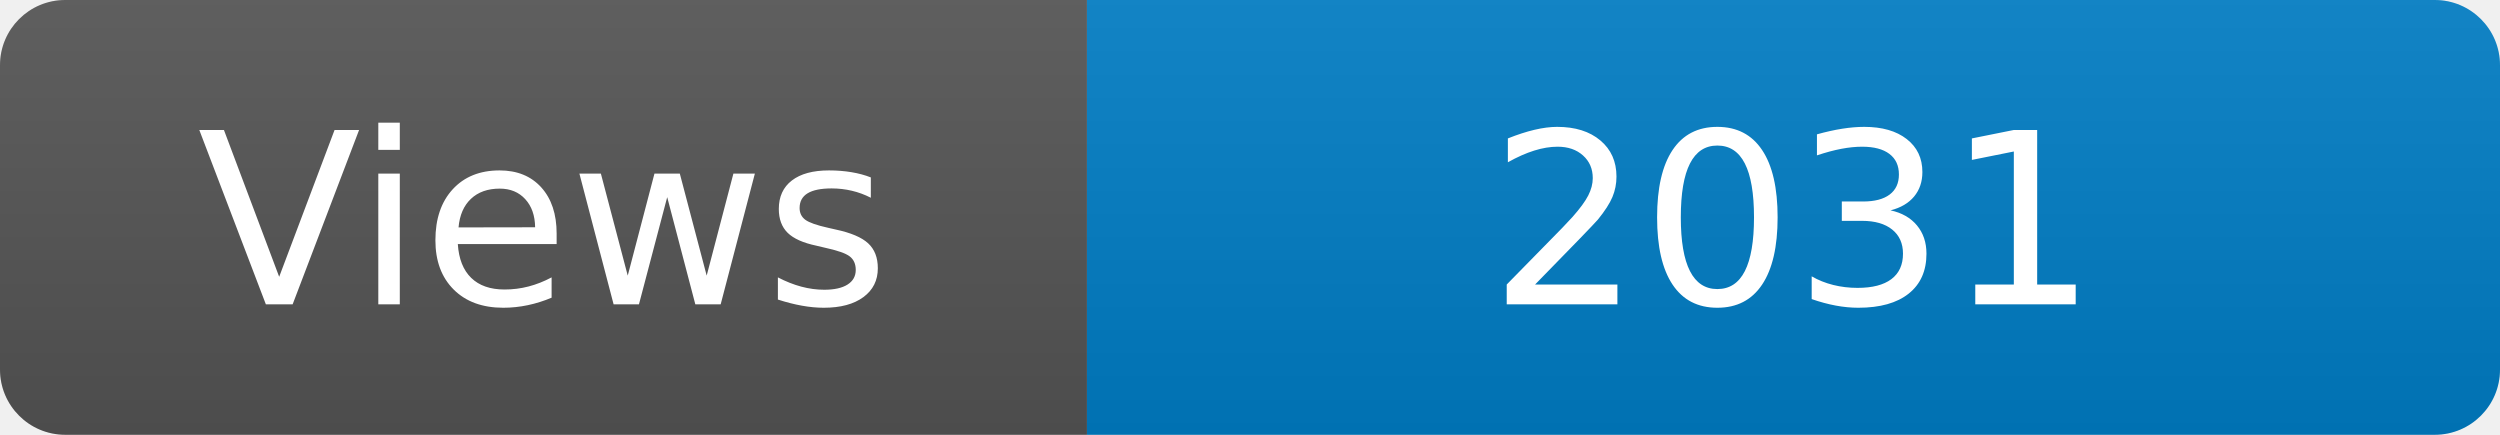
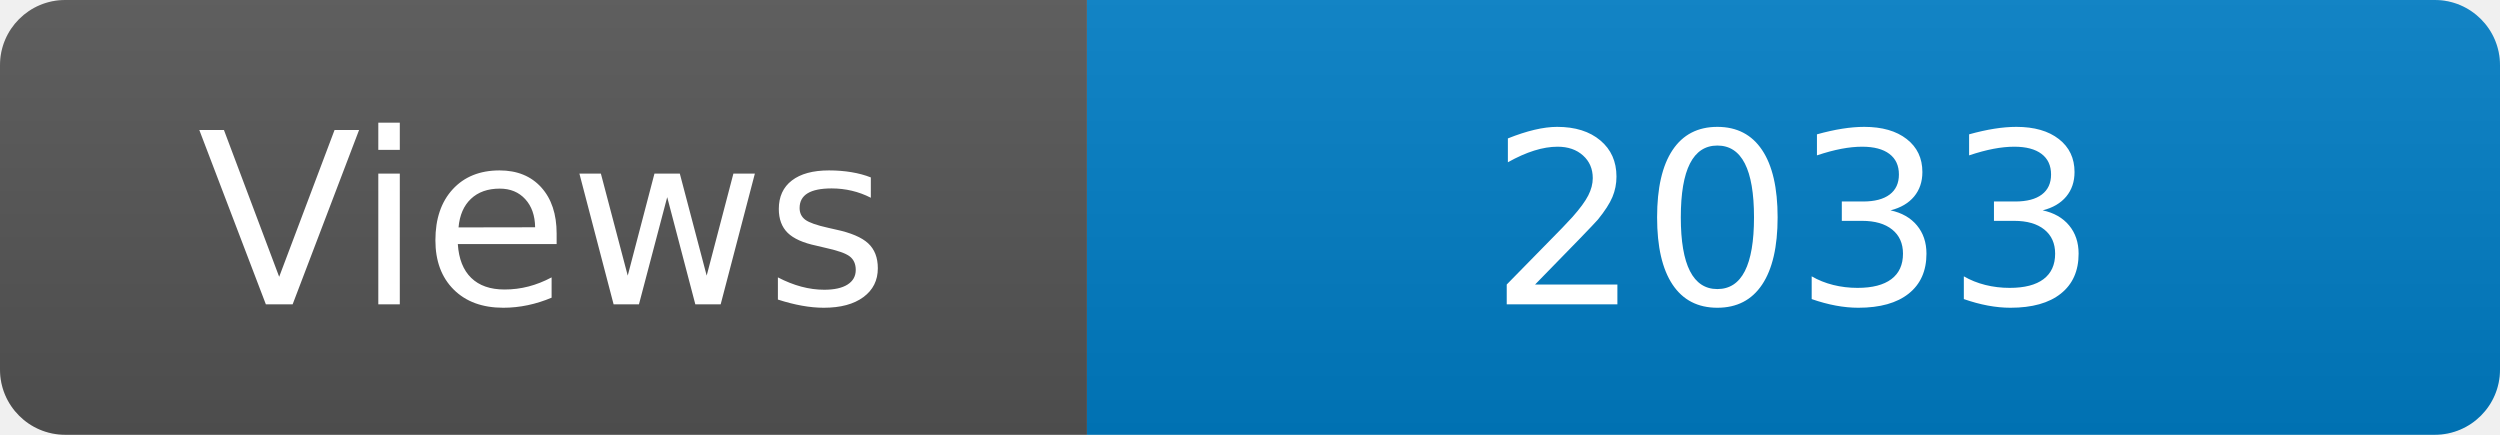
<svg xmlns="http://www.w3.org/2000/svg" width="115" height="20" role="img" aria-label="Maintained?: yes">
  <linearGradient id="s" x2="0" y2="100%">
    <stop offset="0" stop-color="#bbb" stop-opacity=".1" />
    <stop offset="1" stop-opacity=".1" />
  </linearGradient>
  <clipPath id="r">
    <rect width="115" height="20" rx="3" fill="#fff" />
  </clipPath>
  <g clip-path="url(#r)">
    <rect width="50" height="20" fill="#555" />
    <rect x="50" width="160" height="20" fill="#007ec6" />
    <rect width="115" height="20" fill="url(#s)" />
  </g>
  <g fill="#fff" text-anchor="middle" font-family="Verdana,Geneva,DejaVu Sans,sans-serif" font-size="110">
    <text x="250" y="140" transform="scale(.1)" fill="#fff">Views</text>
-     <text x="825" y="140" transform="scale(.1)" fill="#fff">2031</text>
+     <text x="825" y="140" transform="scale(.1)" fill="#fff">2033</text>
  </g>
</svg>
